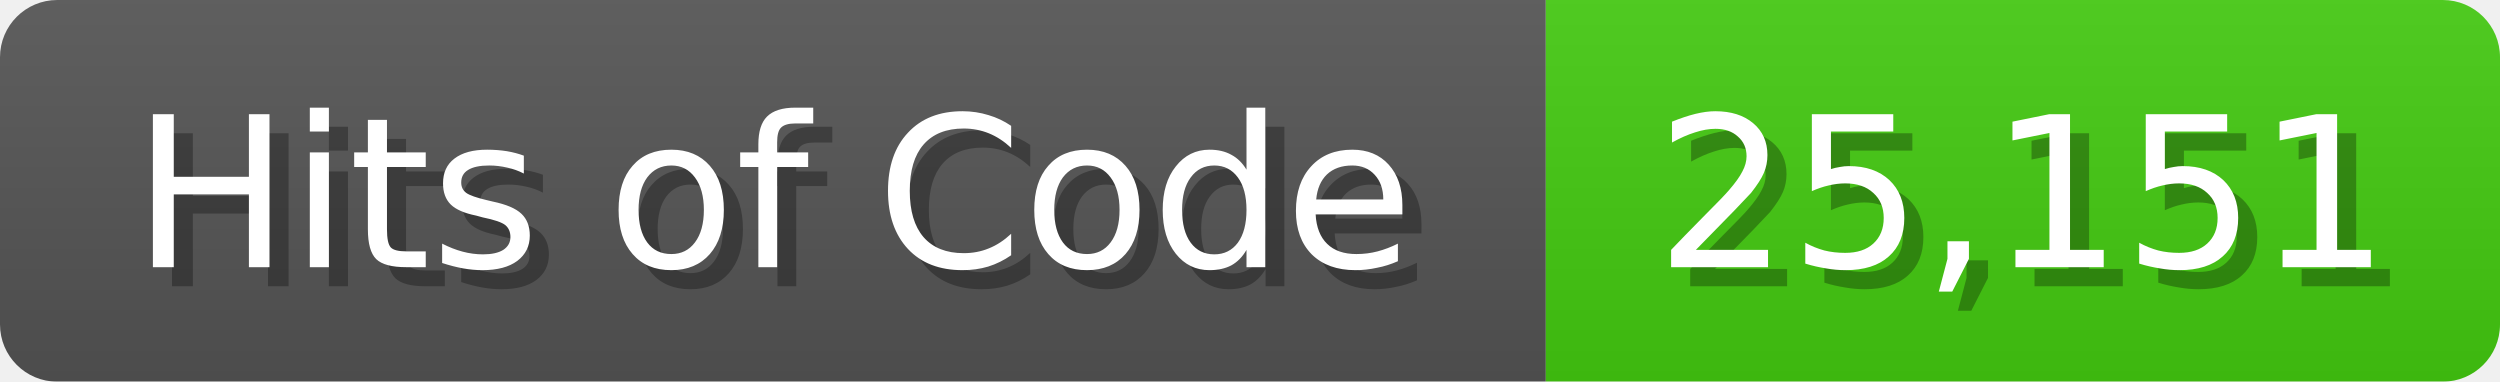
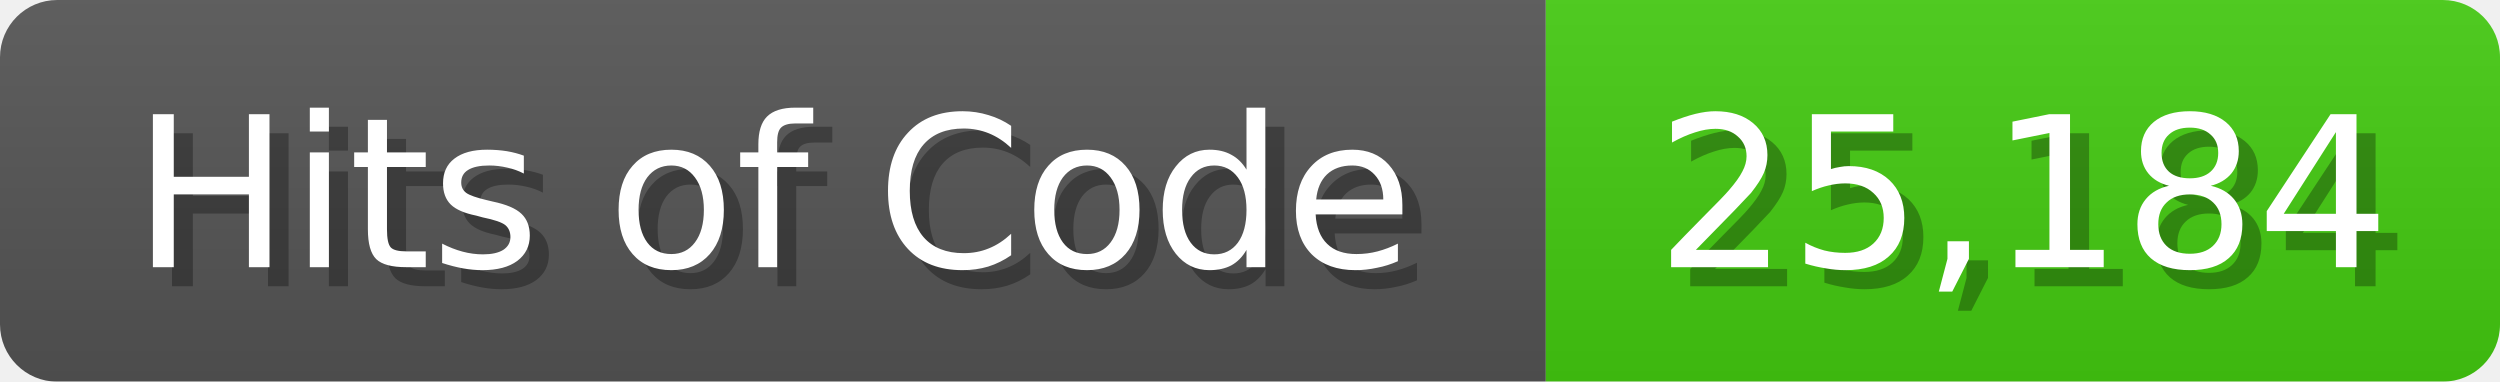
- <svg xmlns="http://www.w3.org/2000/svg" width="131" height="20" role="img" aria-label="Hits of Code: 25,151">
+ <svg xmlns="http://www.w3.org/2000/svg" width="131" height="20" role="img" aria-label="Hits of Code: 25,184">
  <linearGradient id="b" x2="0" y2="100%">
    <stop offset="0" stop-color="#bbb" stop-opacity=".1" />
    <stop offset="1" stop-opacity=".1" />
  </linearGradient>
  <mask id="anybadge_1">
    <rect width="131" height="20" rx="3" fill="#fff" />
  </mask>
  <g mask="url(#anybadge_1)">
    <path fill="#555" d="M0 0h81v20H0z" />
    <path fill="#4C1" d="M81 0h50v20H81z" />
    <path fill="url(#b)" d="M0 0h131v20H0z" />
  </g>
  <g fill="#fff" text-anchor="middle" font-family="DejaVu Sans,Verdana,Geneva,sans-serif" font-size="11">
    <text x="41.5" y="15" fill="#010101" fill-opacity=".3">Hits of Code</text>
    <text x="40.5" y="14">Hits of Code</text>
  </g>
  <g fill="#fff" text-anchor="middle" font-family="DejaVu Sans,Verdana,Geneva,sans-serif" font-size="11">
-     <text x="107.0" y="15" fill="#010101" fill-opacity=".3">25,151</text>
-     <text x="106.0" y="14">25,151</text>
+     <text x="107.0" y="15" fill="#010101" fill-opacity=".3">25,184</text>
+     <text x="106.0" y="14">25,184</text>
  </g>
</svg>
